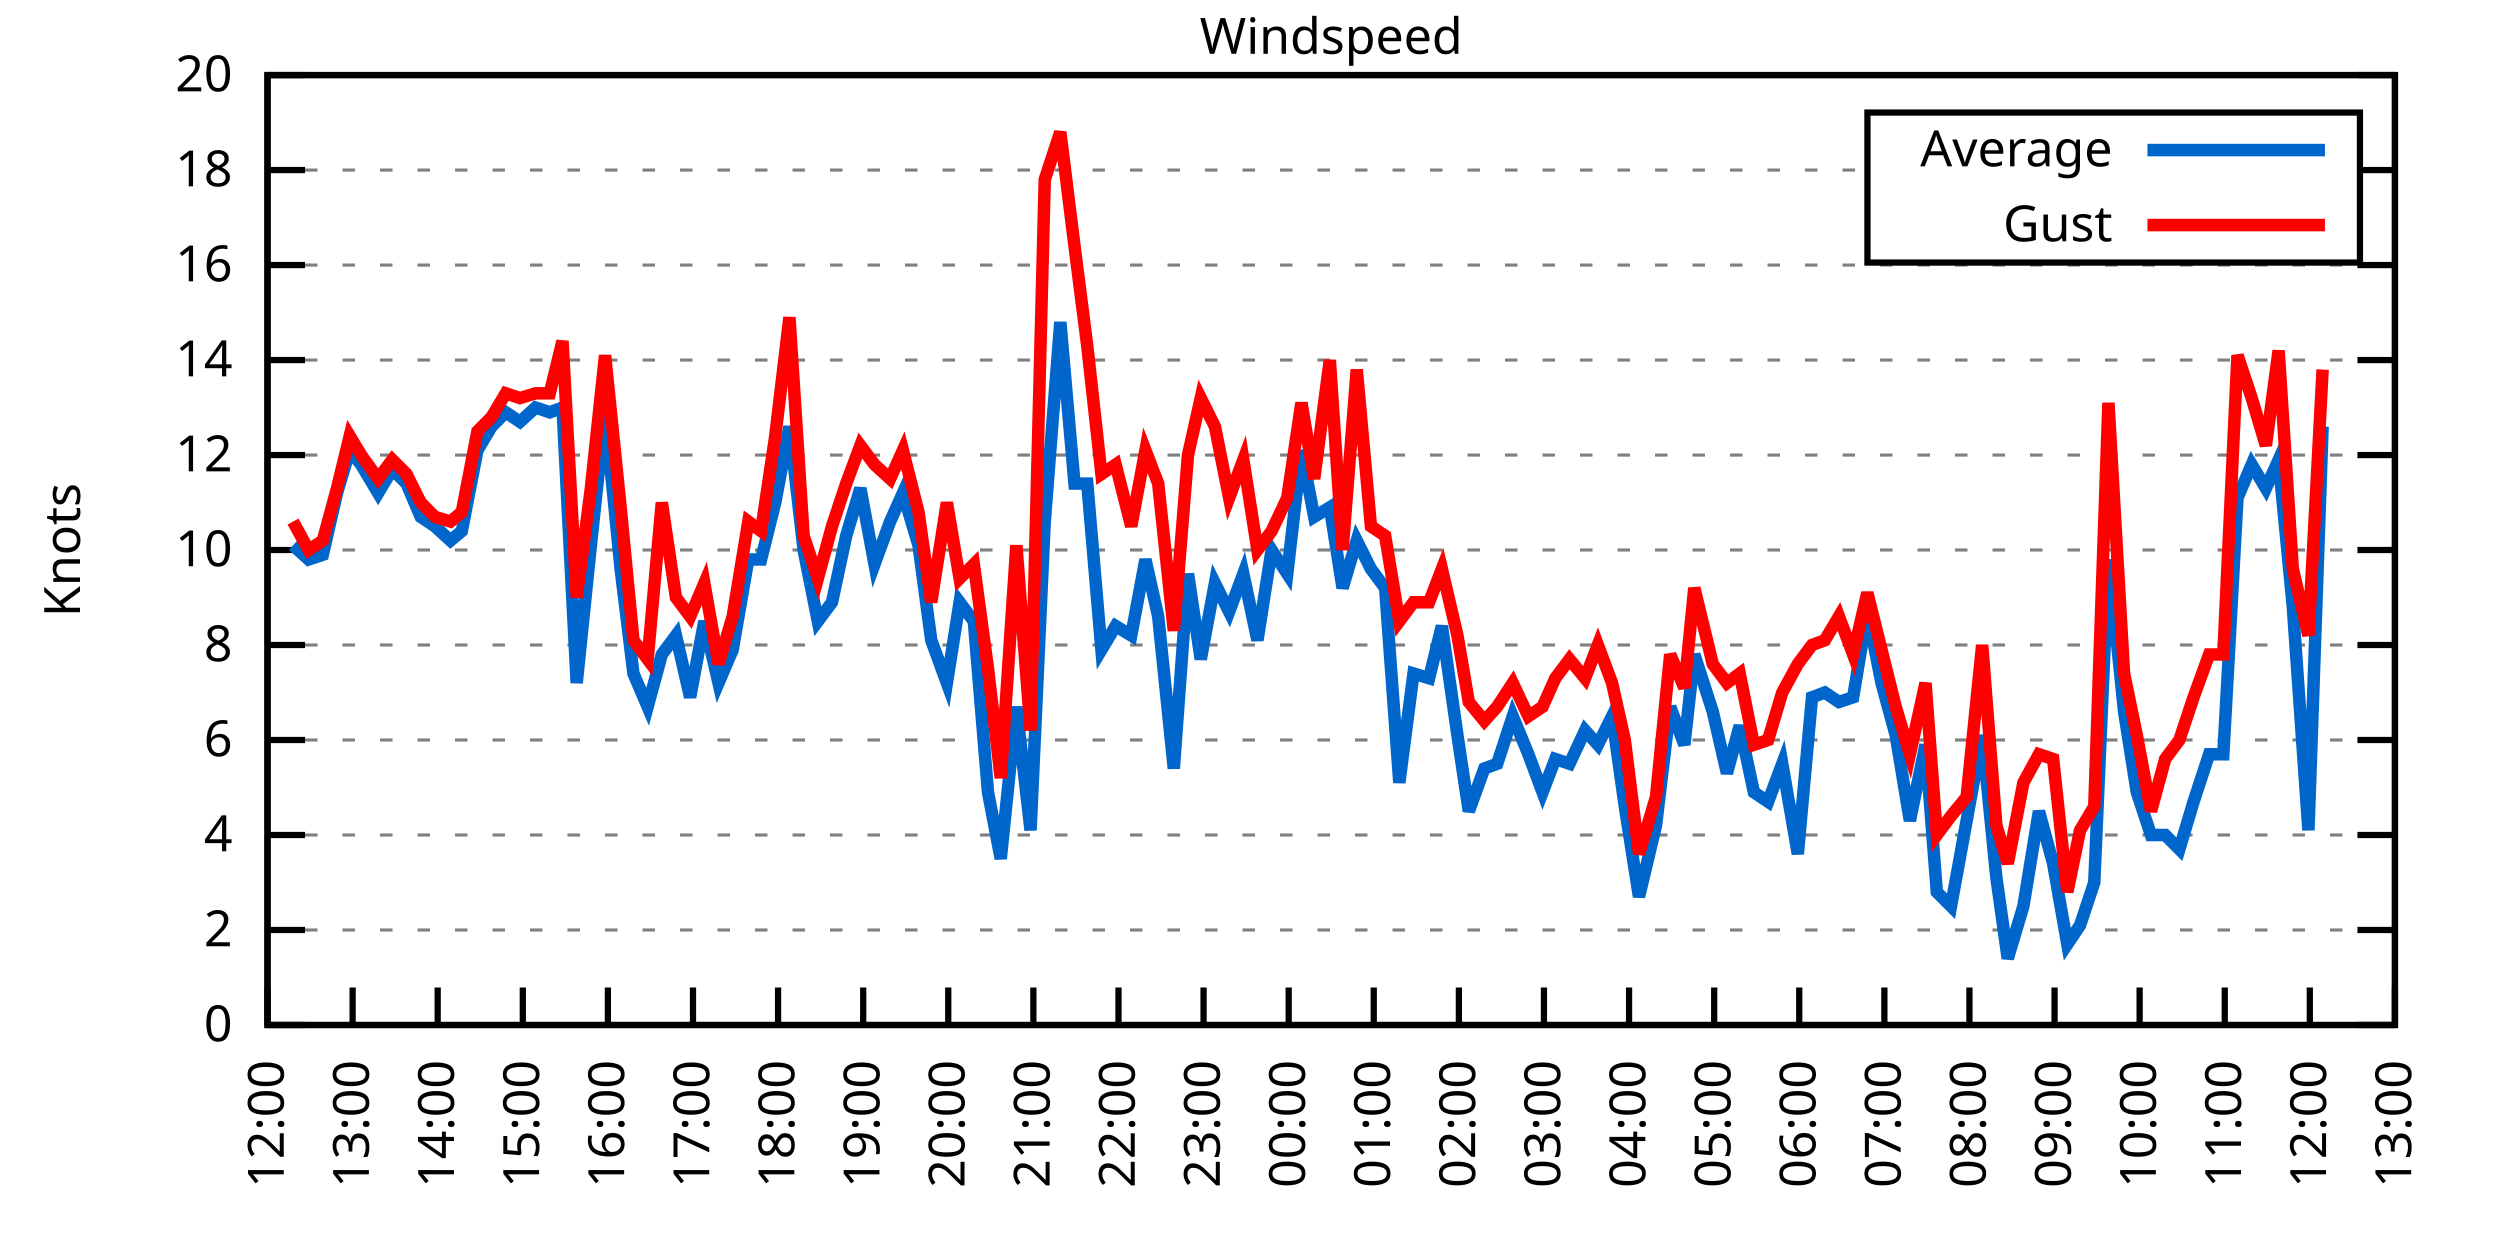
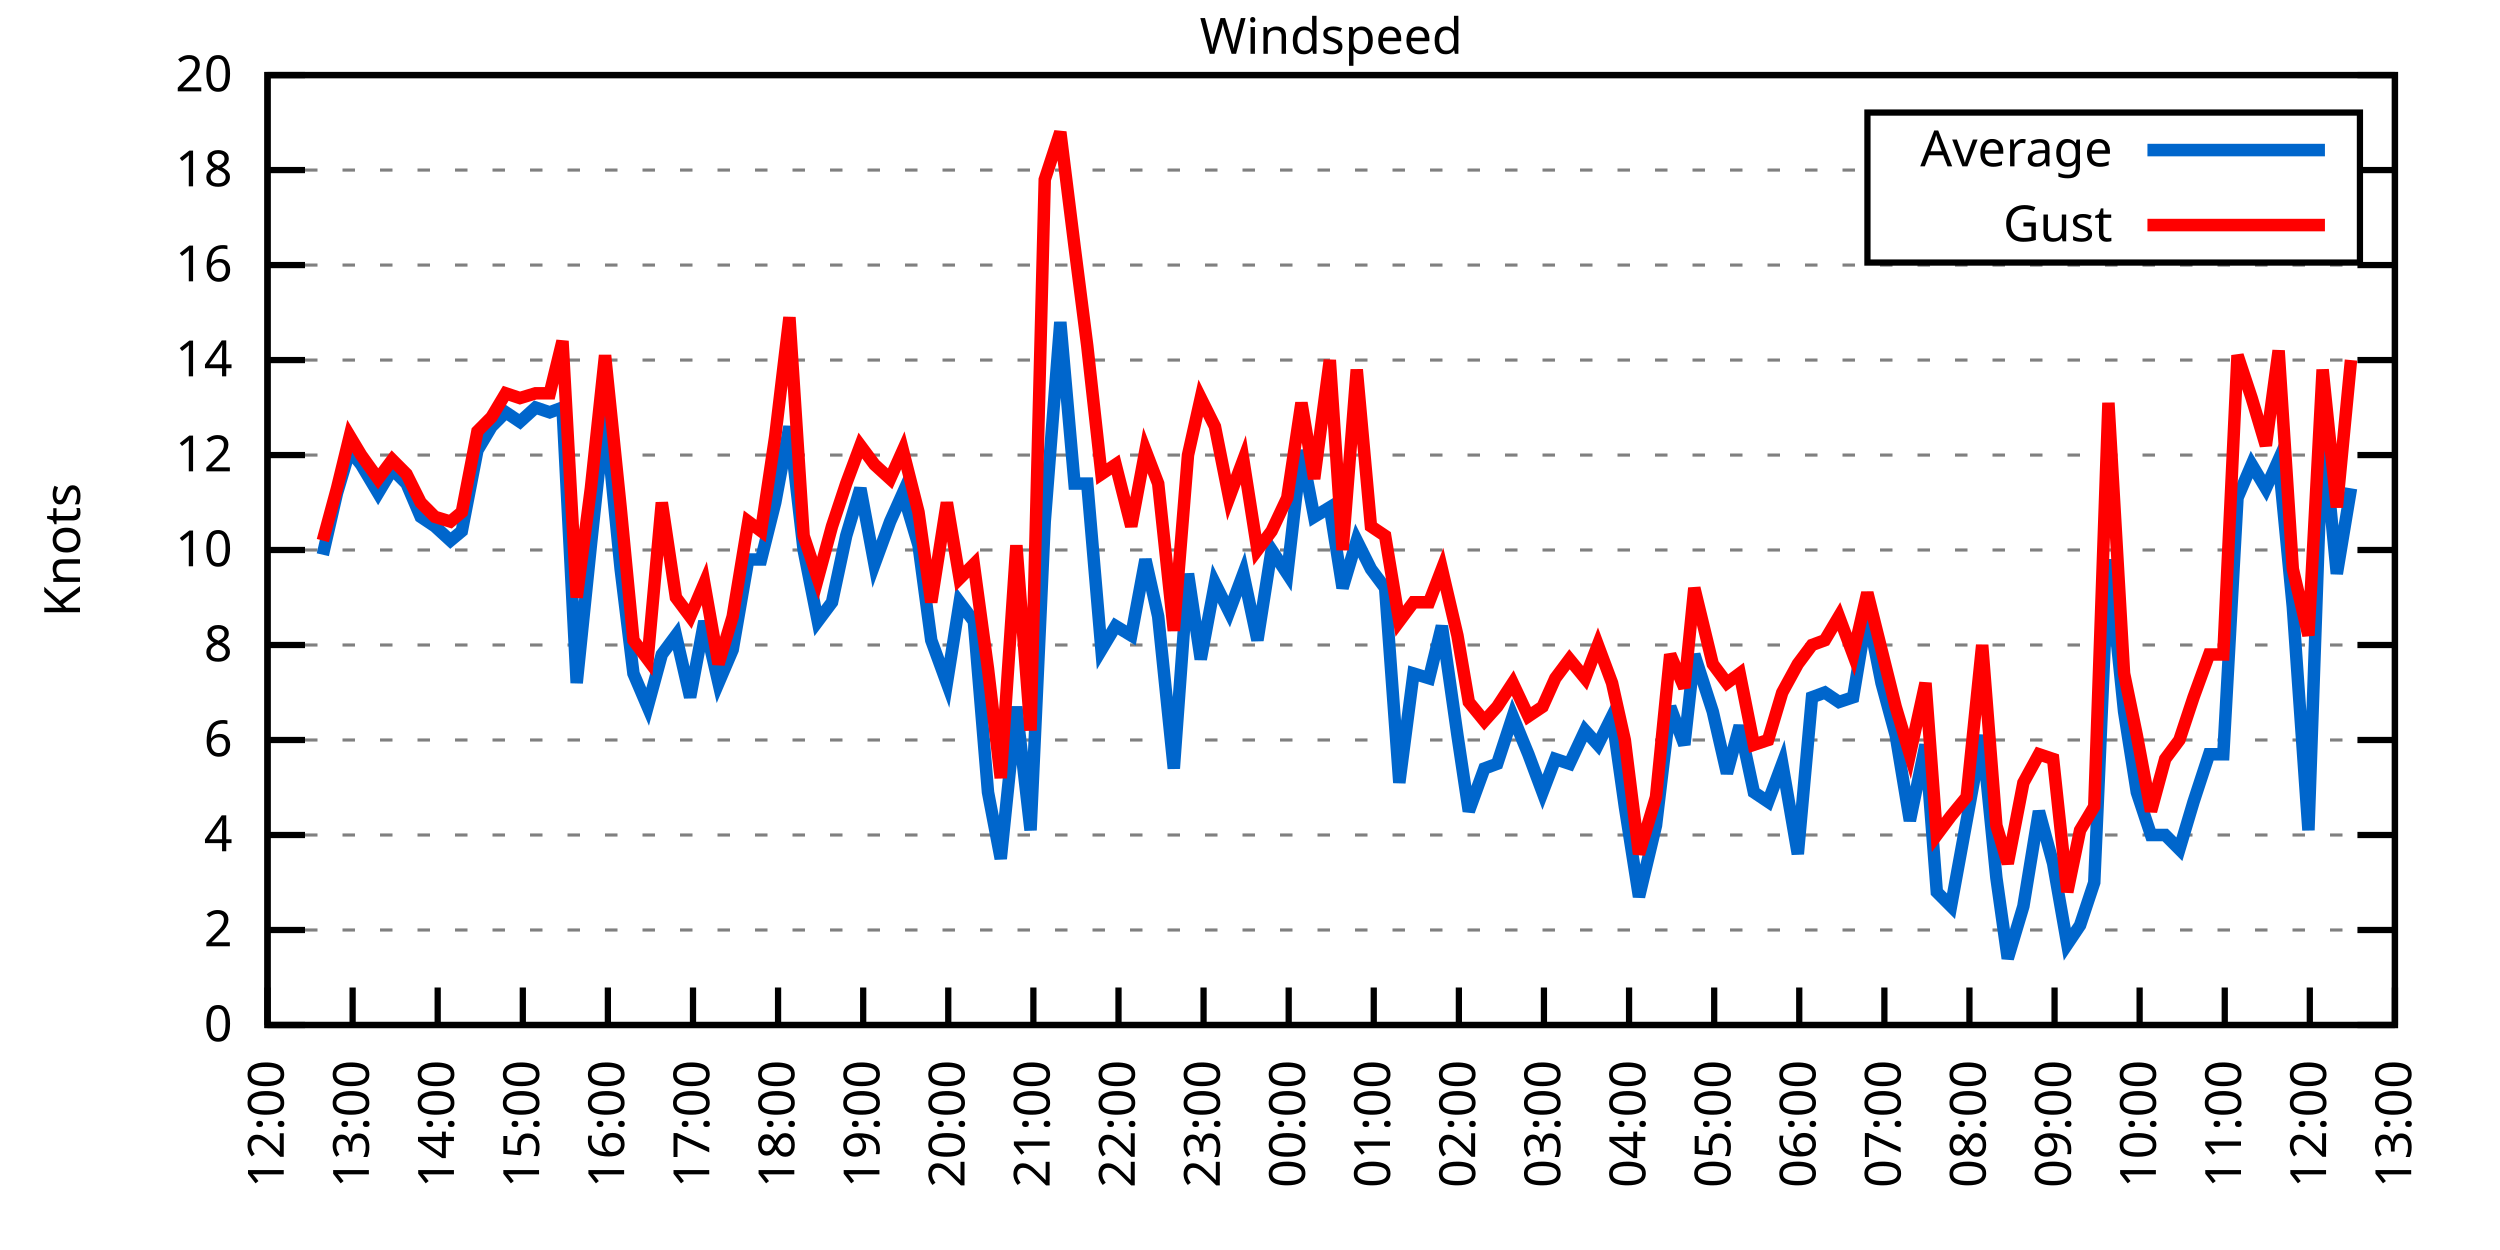
<svg xmlns="http://www.w3.org/2000/svg" xmlns:xlink="http://www.w3.org/1999/xlink" width="400" height="200" viewBox="0 0 400 200">
  <g id="gnuplot_canvas">
    <rect x="0" y="0" width="400" height="200" fill="none" />
    <defs>
      <circle id="gpDot" r="0.5" stroke-width="0.5" stroke="currentColor" />
      <path id="gpPt0" stroke-width="0.333" stroke="currentColor" d="M-1,0 h2 M0,-1 v2" />
      <path id="gpPt1" stroke-width="0.333" stroke="currentColor" d="M-1,-1 L1,1 M1,-1 L-1,1" />
      <path id="gpPt2" stroke-width="0.333" stroke="currentColor" d="M-1,0 L1,0 M0,-1 L0,1 M-1,-1 L1,1 M-1,1 L1,-1" />
      <rect id="gpPt3" stroke-width="0.333" stroke="currentColor" x="-1" y="-1" width="2" height="2" />
      <rect id="gpPt4" stroke-width="0.333" stroke="currentColor" fill="currentColor" x="-1" y="-1" width="2" height="2" />
      <circle id="gpPt5" stroke-width="0.333" stroke="currentColor" cx="0" cy="0" r="1" />
      <use xlink:href="#gpPt5" id="gpPt6" fill="currentColor" stroke="none" />
      <path id="gpPt7" stroke-width="0.333" stroke="currentColor" d="M0,-1.33 L-1.33,0.67 L1.33,0.67 z" />
      <use xlink:href="#gpPt7" id="gpPt8" fill="currentColor" stroke="none" />
      <use xlink:href="#gpPt7" id="gpPt9" stroke="currentColor" transform="rotate(180)" />
      <use xlink:href="#gpPt9" id="gpPt10" fill="currentColor" stroke="none" />
      <use xlink:href="#gpPt3" id="gpPt11" stroke="currentColor" transform="rotate(45)" />
      <use xlink:href="#gpPt11" id="gpPt12" fill="currentColor" stroke="none" />
      <path id="gpPt13" stroke-width="0.333" stroke="currentColor" d="M0,1.330 L1.265,0.411 L0.782,-1.067 L-0.782,-1.076 L-1.265,0.411 z" />
      <use xlink:href="#gpPt13" id="gpPt14" fill="currentColor" stroke="none" />
      <filter id="textbox" filterUnits="objectBoundingBox" x="0" y="0" height="1" width="1">
        <feFlood flood-color="white" flood-opacity="1" result="bgnd" />
        <feComposite in="SourceGraphic" in2="bgnd" operator="atop" />
      </filter>
      <filter id="greybox" filterUnits="objectBoundingBox" x="0" y="0" height="1" width="1">
        <feFlood flood-color="lightgrey" flood-opacity="1" result="grey" />
        <feComposite in="SourceGraphic" in2="grey" operator="atop" />
      </filter>
    </defs>
    <g fill="none" color="white" stroke="currentColor" stroke-width="1.00" stroke-linecap="butt" stroke-linejoin="miter">
</g>
    <g fill="none" color="black" stroke="currentColor" stroke-width="1.00" stroke-linecap="butt" stroke-linejoin="miter">
      <g stroke="none" shape-rendering="crispEdges">
        <polygon fill="rgb(255, 255, 255)" points="42.80,164.00 383.18,164.00 383.18,12.02 42.80,12.02 " />
      </g>
    </g>
    <g fill="none" color="black" stroke="currentColor" stroke-width="1.00" stroke-linecap="butt" stroke-linejoin="miter">
</g>
    <g fill="none" color="black" stroke="black" stroke-width="0.50" stroke-linecap="butt" stroke-linejoin="miter">
</g>
    <g fill="none" color="gray" stroke="currentColor" stroke-width="0.50" stroke-linecap="butt" stroke-linejoin="miter">
      <path stroke="gray" stroke-dasharray="2,4" class="gridline" d="M42.80,164.00 L383.19,164.00  " />
    </g>
    <g fill="none" color="gray" stroke="gray" stroke-width="1.00" stroke-linecap="butt" stroke-linejoin="miter">
</g>
    <g fill="none" color="black" stroke="currentColor" stroke-width="1.00" stroke-linecap="butt" stroke-linejoin="miter">
      <path stroke="black" d="M42.80,164.00 L48.80,164.00 M383.19,164.00 L377.19,164.00  " />
      <g transform="translate(37.20,166.60)" stroke="none" fill="black" font-family="Sans" font-size="8.00" text-anchor="end">
        <text>
          <tspan font-family="Sans"> 0</tspan>
        </text>
      </g>
    </g>
    <g fill="none" color="black" stroke="currentColor" stroke-width="1.00" stroke-linecap="butt" stroke-linejoin="miter">
</g>
    <g fill="none" color="black" stroke="black" stroke-width="0.50" stroke-linecap="butt" stroke-linejoin="miter">
</g>
    <g fill="none" color="gray" stroke="currentColor" stroke-width="0.50" stroke-linecap="butt" stroke-linejoin="miter">
      <path stroke="gray" stroke-dasharray="2,4" class="gridline" d="M42.80,148.80 L383.19,148.80  " />
    </g>
    <g fill="none" color="gray" stroke="gray" stroke-width="1.00" stroke-linecap="butt" stroke-linejoin="miter">
</g>
    <g fill="none" color="black" stroke="currentColor" stroke-width="1.00" stroke-linecap="butt" stroke-linejoin="miter">
      <path stroke="black" d="M42.80,148.80 L48.80,148.80 M383.19,148.80 L377.19,148.80  " />
      <g transform="translate(37.20,151.40)" stroke="none" fill="black" font-family="Sans" font-size="8.00" text-anchor="end">
        <text>
          <tspan font-family="Sans"> 2</tspan>
        </text>
      </g>
    </g>
    <g fill="none" color="black" stroke="currentColor" stroke-width="1.00" stroke-linecap="butt" stroke-linejoin="miter">
</g>
    <g fill="none" color="black" stroke="black" stroke-width="0.50" stroke-linecap="butt" stroke-linejoin="miter">
</g>
    <g fill="none" color="gray" stroke="currentColor" stroke-width="0.50" stroke-linecap="butt" stroke-linejoin="miter">
      <path stroke="gray" stroke-dasharray="2,4" class="gridline" d="M42.80,133.60 L383.19,133.60  " />
    </g>
    <g fill="none" color="gray" stroke="gray" stroke-width="1.00" stroke-linecap="butt" stroke-linejoin="miter">
</g>
    <g fill="none" color="black" stroke="currentColor" stroke-width="1.00" stroke-linecap="butt" stroke-linejoin="miter">
      <path stroke="black" d="M42.80,133.60 L48.80,133.60 M383.19,133.60 L377.19,133.60  " />
      <g transform="translate(37.20,136.20)" stroke="none" fill="black" font-family="Sans" font-size="8.00" text-anchor="end">
        <text>
          <tspan font-family="Sans"> 4</tspan>
        </text>
      </g>
    </g>
    <g fill="none" color="black" stroke="currentColor" stroke-width="1.00" stroke-linecap="butt" stroke-linejoin="miter">
</g>
    <g fill="none" color="black" stroke="black" stroke-width="0.50" stroke-linecap="butt" stroke-linejoin="miter">
</g>
    <g fill="none" color="gray" stroke="currentColor" stroke-width="0.50" stroke-linecap="butt" stroke-linejoin="miter">
      <path stroke="gray" stroke-dasharray="2,4" class="gridline" d="M42.80,118.40 L383.19,118.40  " />
    </g>
    <g fill="none" color="gray" stroke="gray" stroke-width="1.00" stroke-linecap="butt" stroke-linejoin="miter">
</g>
    <g fill="none" color="black" stroke="currentColor" stroke-width="1.00" stroke-linecap="butt" stroke-linejoin="miter">
      <path stroke="black" d="M42.80,118.40 L48.80,118.40 M383.19,118.40 L377.19,118.40  " />
      <g transform="translate(37.20,121.00)" stroke="none" fill="black" font-family="Sans" font-size="8.00" text-anchor="end">
        <text>
          <tspan font-family="Sans"> 6</tspan>
        </text>
      </g>
    </g>
    <g fill="none" color="black" stroke="currentColor" stroke-width="1.00" stroke-linecap="butt" stroke-linejoin="miter">
</g>
    <g fill="none" color="black" stroke="black" stroke-width="0.50" stroke-linecap="butt" stroke-linejoin="miter">
</g>
    <g fill="none" color="gray" stroke="currentColor" stroke-width="0.50" stroke-linecap="butt" stroke-linejoin="miter">
      <path stroke="gray" stroke-dasharray="2,4" class="gridline" d="M42.80,103.20 L383.19,103.20  " />
    </g>
    <g fill="none" color="gray" stroke="gray" stroke-width="1.00" stroke-linecap="butt" stroke-linejoin="miter">
</g>
    <g fill="none" color="black" stroke="currentColor" stroke-width="1.00" stroke-linecap="butt" stroke-linejoin="miter">
      <path stroke="black" d="M42.80,103.20 L48.80,103.20 M383.19,103.20 L377.19,103.20  " />
      <g transform="translate(37.20,105.80)" stroke="none" fill="black" font-family="Sans" font-size="8.00" text-anchor="end">
        <text>
          <tspan font-family="Sans"> 8</tspan>
        </text>
      </g>
    </g>
    <g fill="none" color="black" stroke="currentColor" stroke-width="1.00" stroke-linecap="butt" stroke-linejoin="miter">
</g>
    <g fill="none" color="black" stroke="black" stroke-width="0.50" stroke-linecap="butt" stroke-linejoin="miter">
</g>
    <g fill="none" color="gray" stroke="currentColor" stroke-width="0.50" stroke-linecap="butt" stroke-linejoin="miter">
      <path stroke="gray" stroke-dasharray="2,4" class="gridline" d="M42.80,88.00 L383.19,88.00  " />
    </g>
    <g fill="none" color="gray" stroke="gray" stroke-width="1.00" stroke-linecap="butt" stroke-linejoin="miter">
</g>
    <g fill="none" color="black" stroke="currentColor" stroke-width="1.00" stroke-linecap="butt" stroke-linejoin="miter">
      <path stroke="black" d="M42.80,88.00 L48.80,88.00 M383.19,88.00 L377.19,88.00  " />
      <g transform="translate(37.20,90.60)" stroke="none" fill="black" font-family="Sans" font-size="8.00" text-anchor="end">
        <text>
          <tspan font-family="Sans"> 10</tspan>
        </text>
      </g>
    </g>
    <g fill="none" color="black" stroke="currentColor" stroke-width="1.00" stroke-linecap="butt" stroke-linejoin="miter">
</g>
    <g fill="none" color="black" stroke="black" stroke-width="0.50" stroke-linecap="butt" stroke-linejoin="miter">
</g>
    <g fill="none" color="gray" stroke="currentColor" stroke-width="0.50" stroke-linecap="butt" stroke-linejoin="miter">
      <path stroke="gray" stroke-dasharray="2,4" class="gridline" d="M42.80,72.81 L383.19,72.81  " />
    </g>
    <g fill="none" color="gray" stroke="gray" stroke-width="1.00" stroke-linecap="butt" stroke-linejoin="miter">
</g>
    <g fill="none" color="black" stroke="currentColor" stroke-width="1.00" stroke-linecap="butt" stroke-linejoin="miter">
      <path stroke="black" d="M42.80,72.81 L48.80,72.81 M383.19,72.81 L377.19,72.81  " />
      <g transform="translate(37.20,75.41)" stroke="none" fill="black" font-family="Sans" font-size="8.00" text-anchor="end">
        <text>
          <tspan font-family="Sans"> 12</tspan>
        </text>
      </g>
    </g>
    <g fill="none" color="black" stroke="currentColor" stroke-width="1.00" stroke-linecap="butt" stroke-linejoin="miter">
</g>
    <g fill="none" color="black" stroke="black" stroke-width="0.50" stroke-linecap="butt" stroke-linejoin="miter">
</g>
    <g fill="none" color="gray" stroke="currentColor" stroke-width="0.50" stroke-linecap="butt" stroke-linejoin="miter">
      <path stroke="gray" stroke-dasharray="2,4" class="gridline" d="M42.80,57.61 L383.19,57.61  " />
    </g>
    <g fill="none" color="gray" stroke="gray" stroke-width="1.00" stroke-linecap="butt" stroke-linejoin="miter">
</g>
    <g fill="none" color="black" stroke="currentColor" stroke-width="1.00" stroke-linecap="butt" stroke-linejoin="miter">
      <path stroke="black" d="M42.80,57.61 L48.80,57.61 M383.19,57.61 L377.19,57.61  " />
      <g transform="translate(37.20,60.21)" stroke="none" fill="black" font-family="Sans" font-size="8.00" text-anchor="end">
        <text>
          <tspan font-family="Sans"> 14</tspan>
        </text>
      </g>
    </g>
    <g fill="none" color="black" stroke="currentColor" stroke-width="1.00" stroke-linecap="butt" stroke-linejoin="miter">
</g>
    <g fill="none" color="black" stroke="black" stroke-width="0.50" stroke-linecap="butt" stroke-linejoin="miter">
</g>
    <g fill="none" color="gray" stroke="currentColor" stroke-width="0.50" stroke-linecap="butt" stroke-linejoin="miter">
      <path stroke="gray" stroke-dasharray="2,4" class="gridline" d="M42.80,42.41 L383.19,42.41  " />
    </g>
    <g fill="none" color="gray" stroke="gray" stroke-width="1.00" stroke-linecap="butt" stroke-linejoin="miter">
</g>
    <g fill="none" color="black" stroke="currentColor" stroke-width="1.00" stroke-linecap="butt" stroke-linejoin="miter">
      <path stroke="black" d="M42.80,42.41 L48.80,42.41 M383.19,42.41 L377.19,42.41  " />
      <g transform="translate(37.20,45.01)" stroke="none" fill="black" font-family="Sans" font-size="8.00" text-anchor="end">
        <text>
          <tspan font-family="Sans"> 16</tspan>
        </text>
      </g>
    </g>
    <g fill="none" color="black" stroke="currentColor" stroke-width="1.00" stroke-linecap="butt" stroke-linejoin="miter">
</g>
    <g fill="none" color="black" stroke="black" stroke-width="0.50" stroke-linecap="butt" stroke-linejoin="miter">
</g>
    <g fill="none" color="gray" stroke="currentColor" stroke-width="0.50" stroke-linecap="butt" stroke-linejoin="miter">
      <path stroke="gray" stroke-dasharray="2,4" class="gridline" d="M42.80,27.21 L298.79,27.21 M377.59,27.21 L383.19,27.21  " />
    </g>
    <g fill="none" color="gray" stroke="gray" stroke-width="1.00" stroke-linecap="butt" stroke-linejoin="miter">
</g>
    <g fill="none" color="black" stroke="currentColor" stroke-width="1.00" stroke-linecap="butt" stroke-linejoin="miter">
      <path stroke="black" d="M42.80,27.21 L48.80,27.21 M383.19,27.21 L377.19,27.21  " />
      <g transform="translate(37.20,29.81)" stroke="none" fill="black" font-family="Sans" font-size="8.00" text-anchor="end">
        <text>
          <tspan font-family="Sans"> 18</tspan>
        </text>
      </g>
    </g>
    <g fill="none" color="black" stroke="currentColor" stroke-width="1.00" stroke-linecap="butt" stroke-linejoin="miter">
</g>
    <g fill="none" color="black" stroke="black" stroke-width="0.50" stroke-linecap="butt" stroke-linejoin="miter">
</g>
    <g fill="none" color="gray" stroke="currentColor" stroke-width="0.50" stroke-linecap="butt" stroke-linejoin="miter">
      <path stroke="gray" stroke-dasharray="2,4" class="gridline" d="M42.80,12.01 L383.19,12.01  " />
    </g>
    <g fill="none" color="gray" stroke="gray" stroke-width="1.00" stroke-linecap="butt" stroke-linejoin="miter">
</g>
    <g fill="none" color="black" stroke="currentColor" stroke-width="1.00" stroke-linecap="butt" stroke-linejoin="miter">
      <path stroke="black" d="M42.80,12.01 L48.80,12.01 M383.19,12.01 L377.19,12.01  " />
      <g transform="translate(37.20,14.61)" stroke="none" fill="black" font-family="Sans" font-size="8.00" text-anchor="end">
        <text>
          <tspan font-family="Sans"> 20</tspan>
        </text>
      </g>
    </g>
    <g fill="none" color="black" stroke="currentColor" stroke-width="1.00" stroke-linecap="butt" stroke-linejoin="miter">
      <path stroke="black" d="M42.80,164.00 L42.80,158.00  " />
      <g transform="translate(45.40,169.60) rotate(270.00)" stroke="none" fill="black" font-family="Sans" font-size="8.00" text-anchor="end">
        <text>
          <tspan font-family="Sans">12:00</tspan>
        </text>
      </g>
    </g>
    <g fill="none" color="black" stroke="currentColor" stroke-width="1.00" stroke-linecap="butt" stroke-linejoin="miter">
      <path stroke="black" d="M56.42,164.00 L56.42,158.00  " />
      <g transform="translate(59.02,169.60) rotate(270.00)" stroke="none" fill="black" font-family="Sans" font-size="8.00" text-anchor="end">
        <text>
          <tspan font-family="Sans">13:00</tspan>
        </text>
      </g>
    </g>
    <g fill="none" color="black" stroke="currentColor" stroke-width="1.00" stroke-linecap="butt" stroke-linejoin="miter">
      <path stroke="black" d="M70.03,164.00 L70.03,158.00  " />
      <g transform="translate(72.63,169.60) rotate(270.00)" stroke="none" fill="black" font-family="Sans" font-size="8.00" text-anchor="end">
        <text>
          <tspan font-family="Sans">14:00</tspan>
        </text>
      </g>
    </g>
    <g fill="none" color="black" stroke="currentColor" stroke-width="1.00" stroke-linecap="butt" stroke-linejoin="miter">
      <path stroke="black" d="M83.65,164.00 L83.65,158.00  " />
      <g transform="translate(86.25,169.60) rotate(270.00)" stroke="none" fill="black" font-family="Sans" font-size="8.00" text-anchor="end">
        <text>
          <tspan font-family="Sans">15:00</tspan>
        </text>
      </g>
    </g>
    <g fill="none" color="black" stroke="currentColor" stroke-width="1.00" stroke-linecap="butt" stroke-linejoin="miter">
      <path stroke="black" d="M97.26,164.00 L97.26,158.00  " />
      <g transform="translate(99.86,169.60) rotate(270.00)" stroke="none" fill="black" font-family="Sans" font-size="8.00" text-anchor="end">
        <text>
          <tspan font-family="Sans">16:00</tspan>
        </text>
      </g>
    </g>
    <g fill="none" color="black" stroke="currentColor" stroke-width="1.00" stroke-linecap="butt" stroke-linejoin="miter">
      <path stroke="black" d="M110.88,164.00 L110.88,158.00  " />
      <g transform="translate(113.48,169.60) rotate(270.00)" stroke="none" fill="black" font-family="Sans" font-size="8.00" text-anchor="end">
        <text>
          <tspan font-family="Sans">17:00</tspan>
        </text>
      </g>
    </g>
    <g fill="none" color="black" stroke="currentColor" stroke-width="1.00" stroke-linecap="butt" stroke-linejoin="miter">
      <path stroke="black" d="M124.49,164.00 L124.49,158.00  " />
      <g transform="translate(127.09,169.60) rotate(270.00)" stroke="none" fill="black" font-family="Sans" font-size="8.00" text-anchor="end">
        <text>
          <tspan font-family="Sans">18:00</tspan>
        </text>
      </g>
    </g>
    <g fill="none" color="black" stroke="currentColor" stroke-width="1.00" stroke-linecap="butt" stroke-linejoin="miter">
      <path stroke="black" d="M138.11,164.00 L138.11,158.00  " />
      <g transform="translate(140.71,169.60) rotate(270.00)" stroke="none" fill="black" font-family="Sans" font-size="8.00" text-anchor="end">
        <text>
          <tspan font-family="Sans">19:00</tspan>
        </text>
      </g>
    </g>
    <g fill="none" color="black" stroke="currentColor" stroke-width="1.00" stroke-linecap="butt" stroke-linejoin="miter">
      <path stroke="black" d="M151.72,164.00 L151.72,158.00  " />
      <g transform="translate(154.32,169.60) rotate(270.00)" stroke="none" fill="black" font-family="Sans" font-size="8.00" text-anchor="end">
        <text>
          <tspan font-family="Sans">20:00</tspan>
        </text>
      </g>
    </g>
    <g fill="none" color="black" stroke="currentColor" stroke-width="1.00" stroke-linecap="butt" stroke-linejoin="miter">
      <path stroke="black" d="M165.34,164.00 L165.34,158.00  " />
      <g transform="translate(167.94,169.60) rotate(270.00)" stroke="none" fill="black" font-family="Sans" font-size="8.00" text-anchor="end">
        <text>
          <tspan font-family="Sans">21:00</tspan>
        </text>
      </g>
    </g>
    <g fill="none" color="black" stroke="currentColor" stroke-width="1.00" stroke-linecap="butt" stroke-linejoin="miter">
      <path stroke="black" d="M178.96,164.00 L178.96,158.00  " />
      <g transform="translate(181.56,169.60) rotate(270.00)" stroke="none" fill="black" font-family="Sans" font-size="8.00" text-anchor="end">
        <text>
          <tspan font-family="Sans">22:00</tspan>
        </text>
      </g>
    </g>
    <g fill="none" color="black" stroke="currentColor" stroke-width="1.00" stroke-linecap="butt" stroke-linejoin="miter">
      <path stroke="black" d="M192.57,164.00 L192.57,158.00  " />
      <g transform="translate(195.17,169.60) rotate(270.00)" stroke="none" fill="black" font-family="Sans" font-size="8.00" text-anchor="end">
        <text>
          <tspan font-family="Sans">23:00</tspan>
        </text>
      </g>
    </g>
    <g fill="none" color="black" stroke="currentColor" stroke-width="1.00" stroke-linecap="butt" stroke-linejoin="miter">
      <path stroke="black" d="M206.19,164.00 L206.19,158.00  " />
      <g transform="translate(208.79,169.60) rotate(270.00)" stroke="none" fill="black" font-family="Sans" font-size="8.00" text-anchor="end">
        <text>
          <tspan font-family="Sans">00:00</tspan>
        </text>
      </g>
    </g>
    <g fill="none" color="black" stroke="currentColor" stroke-width="1.00" stroke-linecap="butt" stroke-linejoin="miter">
      <path stroke="black" d="M219.80,164.00 L219.80,158.00  " />
      <g transform="translate(222.40,169.60) rotate(270.00)" stroke="none" fill="black" font-family="Sans" font-size="8.00" text-anchor="end">
        <text>
          <tspan font-family="Sans">01:00</tspan>
        </text>
      </g>
    </g>
    <g fill="none" color="black" stroke="currentColor" stroke-width="1.00" stroke-linecap="butt" stroke-linejoin="miter">
      <path stroke="black" d="M233.42,164.00 L233.42,158.00  " />
      <g transform="translate(236.02,169.60) rotate(270.00)" stroke="none" fill="black" font-family="Sans" font-size="8.00" text-anchor="end">
        <text>
          <tspan font-family="Sans">02:00</tspan>
        </text>
      </g>
    </g>
    <g fill="none" color="black" stroke="currentColor" stroke-width="1.00" stroke-linecap="butt" stroke-linejoin="miter">
      <path stroke="black" d="M247.03,164.00 L247.03,158.00  " />
      <g transform="translate(249.63,169.60) rotate(270.00)" stroke="none" fill="black" font-family="Sans" font-size="8.00" text-anchor="end">
        <text>
          <tspan font-family="Sans">03:00</tspan>
        </text>
      </g>
    </g>
    <g fill="none" color="black" stroke="currentColor" stroke-width="1.00" stroke-linecap="butt" stroke-linejoin="miter">
      <path stroke="black" d="M260.65,164.00 L260.65,158.00  " />
      <g transform="translate(263.25,169.60) rotate(270.00)" stroke="none" fill="black" font-family="Sans" font-size="8.00" text-anchor="end">
        <text>
          <tspan font-family="Sans">04:00</tspan>
        </text>
      </g>
    </g>
    <g fill="none" color="black" stroke="currentColor" stroke-width="1.00" stroke-linecap="butt" stroke-linejoin="miter">
      <path stroke="black" d="M274.27,164.00 L274.27,158.00  " />
      <g transform="translate(276.87,169.60) rotate(270.00)" stroke="none" fill="black" font-family="Sans" font-size="8.00" text-anchor="end">
        <text>
          <tspan font-family="Sans">05:00</tspan>
        </text>
      </g>
    </g>
    <g fill="none" color="black" stroke="currentColor" stroke-width="1.00" stroke-linecap="butt" stroke-linejoin="miter">
      <path stroke="black" d="M287.88,164.00 L287.88,158.00  " />
      <g transform="translate(290.48,169.60) rotate(270.00)" stroke="none" fill="black" font-family="Sans" font-size="8.00" text-anchor="end">
        <text>
          <tspan font-family="Sans">06:00</tspan>
        </text>
      </g>
    </g>
    <g fill="none" color="black" stroke="currentColor" stroke-width="1.00" stroke-linecap="butt" stroke-linejoin="miter">
      <path stroke="black" d="M301.50,164.00 L301.50,158.00  " />
      <g transform="translate(304.10,169.60) rotate(270.00)" stroke="none" fill="black" font-family="Sans" font-size="8.00" text-anchor="end">
        <text>
          <tspan font-family="Sans">07:00</tspan>
        </text>
      </g>
    </g>
    <g fill="none" color="black" stroke="currentColor" stroke-width="1.00" stroke-linecap="butt" stroke-linejoin="miter">
      <path stroke="black" d="M315.11,164.00 L315.11,158.00  " />
      <g transform="translate(317.71,169.60) rotate(270.00)" stroke="none" fill="black" font-family="Sans" font-size="8.00" text-anchor="end">
        <text>
          <tspan font-family="Sans">08:00</tspan>
        </text>
      </g>
    </g>
    <g fill="none" color="black" stroke="currentColor" stroke-width="1.00" stroke-linecap="butt" stroke-linejoin="miter">
      <path stroke="black" d="M328.73,164.00 L328.73,158.00  " />
      <g transform="translate(331.33,169.60) rotate(270.00)" stroke="none" fill="black" font-family="Sans" font-size="8.00" text-anchor="end">
        <text>
          <tspan font-family="Sans">09:00</tspan>
        </text>
      </g>
    </g>
    <g fill="none" color="black" stroke="currentColor" stroke-width="1.00" stroke-linecap="butt" stroke-linejoin="miter">
      <path stroke="black" d="M342.34,164.00 L342.34,158.00  " />
      <g transform="translate(344.94,169.60) rotate(270.00)" stroke="none" fill="black" font-family="Sans" font-size="8.00" text-anchor="end">
        <text>
          <tspan font-family="Sans">10:00</tspan>
        </text>
      </g>
    </g>
    <g fill="none" color="black" stroke="currentColor" stroke-width="1.00" stroke-linecap="butt" stroke-linejoin="miter">
      <path stroke="black" d="M355.96,164.00 L355.96,158.00  " />
      <g transform="translate(358.56,169.60) rotate(270.00)" stroke="none" fill="black" font-family="Sans" font-size="8.00" text-anchor="end">
        <text>
          <tspan font-family="Sans">11:00</tspan>
        </text>
      </g>
    </g>
    <g fill="none" color="black" stroke="currentColor" stroke-width="1.00" stroke-linecap="butt" stroke-linejoin="miter">
      <path stroke="black" d="M369.57,164.00 L369.57,158.00  " />
      <g transform="translate(372.17,169.60) rotate(270.00)" stroke="none" fill="black" font-family="Sans" font-size="8.00" text-anchor="end">
        <text>
          <tspan font-family="Sans">12:00</tspan>
        </text>
      </g>
    </g>
    <g fill="none" color="black" stroke="currentColor" stroke-width="1.00" stroke-linecap="butt" stroke-linejoin="miter">
      <path stroke="black" d="M383.19,164.00 L383.19,158.00  " />
      <g transform="translate(385.79,169.60) rotate(270.00)" stroke="none" fill="black" font-family="Sans" font-size="8.00" text-anchor="end">
        <text>
          <tspan font-family="Sans">13:00</tspan>
        </text>
      </g>
    </g>
    <g fill="none" color="black" stroke="currentColor" stroke-width="1.00" stroke-linecap="butt" stroke-linejoin="miter">
</g>
    <g fill="none" color="black" stroke="currentColor" stroke-width="1.00" stroke-linecap="butt" stroke-linejoin="miter">
      <path stroke="black" d="M42.80,12.01 L42.80,164.00 L383.19,164.00 L383.19,12.01 L42.80,12.01 Z  " />
    </g>
    <g fill="none" color="black" stroke="currentColor" stroke-width="1.00" stroke-linecap="butt" stroke-linejoin="miter">
</g>
    <g fill="none" color="black" stroke="currentColor" stroke-width="1.00" stroke-linecap="butt" stroke-linejoin="miter">
      <path stroke="black" d="M298.79,42.01 L298.79,18.01 L377.59,18.01 L377.59,42.01 L298.79,42.01 Z  " />
    </g>
    <g id="Windspeed_plot_1">
      <g fill="none" color="white" stroke="black" stroke-width="2.00" stroke-linecap="butt" stroke-linejoin="miter">
</g>
      <g fill="none" color="black" stroke="currentColor" stroke-width="2.00" stroke-linecap="butt" stroke-linejoin="miter">
        <g transform="translate(337.99,26.61)" stroke="none" fill="black" font-family="Sans" font-size="8.00" text-anchor="end">
          <text>
            <tspan font-family="Sans">Average</tspan>
          </text>
        </g>
      </g>
      <g fill="none" color="black" stroke="currentColor" stroke-width="2.00" stroke-linecap="butt" stroke-linejoin="miter">
-         <path stroke="rgb(  0, 102, 204)" d="M343.59,24.01 L371.99,24.01 M46.88,87.25 L49.38,89.52 L51.65,88.76 L53.92,78.89 L55.96,72.05 L57.78,74.33   L60.50,78.89 L62.77,75.09 L65.04,77.37 L67.31,82.69 L69.58,84.21 L72.07,86.49 L73.89,84.97 L76.39,72.05   L78.65,68.25 L80.92,65.97 L83.19,67.49 L85.69,65.21 L87.96,65.97 L90.00,65.21 L92.27,109.28 L94.54,87.25   L96.81,65.97 L99.30,91.04 L101.35,107.76 L103.62,113.08 L105.89,104.72 L108.15,101.68 L110.42,111.56 L112.69,99.40   L114.96,109.28 L117.23,103.96 L119.73,89.52 L121.77,89.52 L124.04,80.41 L126.31,68.25 L128.58,88.00 L130.85,99.40   L133.12,96.36 L135.39,85.73 L137.66,78.13 L139.92,90.28 L142.42,83.45 L144.46,78.89 L146.96,87.25 L149.00,102.44   L151.50,109.28 L153.54,96.36 L155.81,99.40 L158.08,126.76 L160.12,137.40 L162.62,113.08 L164.89,132.84 L167.16,83.45   L169.65,51.53 L171.92,77.37 L173.96,77.37 L176.23,103.96 L178.50,100.16 L181.00,101.68 L183.27,89.52 L185.31,98.64   L187.81,122.96 L190.08,91.80 L192.12,105.48 L194.39,93.32 L196.66,97.88 L198.93,91.80 L201.19,102.44 L203.46,88.00   L205.96,91.80 L208.23,72.05 L210.27,82.69 L212.77,81.17 L214.81,94.08 L217.08,86.49 L219.35,91.04 L221.62,94.08   L223.89,125.24 L226.16,107.76 L228.65,108.52 L230.70,100.16 L233.19,117.64 L235.01,129.80 L237.50,122.96 L239.55,122.20   L242.04,114.60 L244.54,120.68 L246.81,126.76 L248.85,121.44 L251.12,122.20 L253.61,116.88 L255.66,119.16 L257.93,114.60   L259.97,129.04 L262.24,143.48 L264.96,132.08 L267.23,113.08 L269.50,119.16 L271.09,104.72 L274.04,113.84 L276.31,123.72   L278.35,116.12 L280.62,126.76 L282.89,128.28 L285.16,122.20 L287.65,136.64 L289.92,111.56 L291.97,110.80 L294.23,112.32   L296.50,111.56 L298.77,97.88 L301.04,109.28 L303.31,117.64 L305.58,131.32 L308.08,119.16 L309.89,142.72 L312.16,145.00   L314.66,131.32 L317.15,117.64 L319.42,140.44 L321.24,153.36 L323.74,145.00 L326.23,129.80 L328.50,138.16 L330.77,151.08   L332.81,148.04 L335.08,141.20 L337.35,89.52 L339.85,113.84 L341.89,126.76 L344.16,133.60 L346.43,133.60 L348.70,135.88   L350.97,128.28 L353.46,120.68 L355.73,120.68 L358.00,79.65 L360.27,74.33 L362.54,78.13 L364.58,73.57 L366.85,97.12   L369.35,132.84 L371.62,68.25  " />
+         <path stroke="rgb(  0, 102, 204)" d="M343.59,24.01 L371.99,24.01 M51.65,88.76 L53.92,78.89 L55.96,72.05 L57.78,74.33 L60.50,78.89 L62.77,75.09   L65.04,77.37 L67.31,82.69 L69.58,84.21 L72.07,86.49 L73.89,84.97 L76.39,72.05 L78.65,68.25 L80.92,65.97   L83.19,67.49 L85.69,65.21 L87.96,65.97 L90.00,65.21 L92.27,109.28 L94.54,87.25 L96.81,65.97 L99.30,91.04   L101.35,107.76 L103.62,113.08 L105.89,104.72 L108.15,101.68 L110.42,111.56 L112.69,99.40 L114.96,109.28 L117.23,103.96   L119.73,89.52 L121.77,89.52 L124.04,80.41 L126.31,68.25 L128.58,88.00 L130.85,99.40 L133.12,96.36 L135.39,85.73   L137.66,78.13 L139.92,90.28 L142.42,83.45 L144.46,78.89 L146.96,87.25 L149.00,102.44 L151.50,109.28 L153.54,96.36   L155.81,99.40 L158.08,126.76 L160.12,137.40 L162.62,113.08 L164.89,132.84 L167.16,83.45 L169.65,51.53 L171.92,77.37   L173.96,77.37 L176.23,103.96 L178.50,100.16 L181.00,101.68 L183.27,89.52 L185.31,98.64 L187.81,122.96 L190.08,91.80   L192.12,105.48 L194.39,93.32 L196.66,97.88 L198.93,91.80 L201.19,102.44 L203.46,88.00 L205.96,91.80 L208.23,72.05   L210.27,82.69 L212.77,81.17 L214.81,94.08 L217.08,86.49 L219.35,91.04 L221.62,94.08 L223.89,125.24 L226.16,107.76   L228.65,108.52 L230.70,100.16 L233.19,117.64 L235.01,129.80 L237.50,122.96 L239.55,122.20 L242.04,114.60 L244.54,120.68   L246.81,126.76 L248.85,121.44 L251.12,122.20 L253.61,116.88 L255.66,119.16 L257.93,114.60 L259.97,129.04 L262.24,143.48   L264.96,132.08 L267.23,113.08 L269.50,119.16 L271.09,104.72 L274.04,113.84 L276.31,123.72 L278.35,116.12 L280.62,126.76   L282.89,128.28 L285.16,122.20 L287.65,136.64 L289.92,111.56 L291.97,110.80 L294.23,112.32 L296.50,111.56 L298.77,97.88   L301.04,109.28 L303.31,117.64 L305.58,131.32 L308.08,119.16 L309.89,142.72 L312.16,145.00 L314.66,131.32 L317.15,117.64   L319.42,140.44 L321.24,153.36 L323.74,145.00 L326.23,129.80 L328.50,138.16 L330.77,151.08 L332.81,148.04 L335.08,141.20   L337.35,89.52 L339.85,113.84 L341.89,126.76 L344.16,133.60 L346.43,133.60 L348.70,135.88 L350.97,128.28 L353.46,120.68   L355.73,120.68 L358.00,79.65 L360.27,74.33 L362.54,78.13 L364.58,73.57 L366.85,97.12 L369.35,132.84 L371.62,68.25   L373.89,91.80 L376.16,78.13  " />
      </g>
    </g>
    <g id="Windspeed_plot_2">
      <g fill="none" color="black" stroke="currentColor" stroke-width="2.00" stroke-linecap="butt" stroke-linejoin="miter">
        <g transform="translate(337.99,38.61)" stroke="none" fill="black" font-family="Sans" font-size="8.00" text-anchor="end">
          <text>
            <tspan font-family="Sans">Gust</tspan>
          </text>
        </g>
      </g>
      <g fill="none" color="black" stroke="currentColor" stroke-width="2.00" stroke-linecap="butt" stroke-linejoin="miter">
-         <path stroke="rgb(255,   0,   0)" d="M343.59,36.01 L371.99,36.01 M46.88,83.45 L49.38,88.00 L51.65,86.49 L53.92,78.13 L55.96,69.77 L57.78,72.81   L60.50,76.61 L62.77,73.57 L65.04,75.85 L67.31,80.41 L69.58,82.69 L72.07,83.45 L73.89,81.93 L76.39,69.01   L78.65,66.73 L80.92,62.93 L83.19,63.69 L85.69,62.93 L87.96,62.93 L90.00,54.57 L92.27,95.60 L94.54,78.13   L96.81,56.85 L99.30,81.17 L101.35,102.44 L103.62,105.48 L105.89,80.41 L108.15,95.60 L110.42,98.64 L112.69,93.32   L114.96,106.24 L117.23,98.64 L119.73,83.45 L121.77,84.97 L124.04,69.77 L126.31,50.77 L128.58,85.73 L130.85,92.56   L133.12,84.21 L135.39,77.37 L137.66,71.29 L139.92,74.33 L142.42,76.61 L144.46,72.05 L146.96,81.93 L149.00,96.36   L151.50,80.41 L153.54,92.56 L155.81,90.28 L158.08,107.00 L160.12,124.48 L162.62,87.25 L164.89,116.88 L167.16,28.73   L169.65,21.13 L171.92,39.37 L173.96,55.33 L176.23,75.85 L178.50,74.33 L181.00,84.21 L183.27,72.05 L185.31,77.37   L187.81,100.92 L190.08,72.81 L192.12,63.69 L194.39,68.25 L196.66,79.65 L198.93,73.57 L201.19,88.00 L203.46,84.97   L205.96,79.65 L208.23,64.45 L210.27,76.61 L212.77,57.61 L214.81,88.00 L217.08,59.13 L219.35,84.21 L221.62,85.73   L223.89,99.40 L226.16,96.36 L228.65,96.36 L230.70,91.04 L233.19,101.68 L235.01,112.32 L237.50,115.36 L239.55,113.08   L242.04,109.28 L244.54,114.60 L246.81,113.08 L248.85,108.52 L251.12,105.48 L253.61,108.52 L255.66,103.20 L257.93,109.28   L259.97,118.40 L262.24,136.64 L264.96,127.52 L267.23,104.72 L269.50,110.04 L271.09,94.08 L274.04,106.24 L276.31,109.28   L278.35,107.76 L280.62,119.16 L282.89,118.40 L285.16,110.80 L287.65,106.24 L289.92,103.20 L291.97,102.44 L294.23,98.64   L296.50,104.72 L298.77,94.84 L301.04,103.96 L303.31,113.08 L305.58,120.68 L308.08,109.28 L309.89,133.60 L312.16,130.56   L314.66,127.52 L317.15,103.20 L319.42,132.08 L321.24,138.16 L323.74,125.24 L326.23,120.68 L328.50,121.44 L330.77,142.72   L332.81,132.84 L335.08,129.04 L337.35,64.45 L339.85,107.76 L341.89,117.64 L344.16,129.80 L346.43,121.44 L348.70,118.40   L350.97,111.56 L353.46,104.72 L355.73,104.72 L358.00,56.85 L360.27,63.69 L362.54,71.29 L364.58,56.09 L366.85,91.04   L369.35,101.68 L371.62,59.13  " />
+         <path stroke="rgb(255,   0,   0)" d="M343.59,36.01 L371.99,36.01 M51.65,86.49 L53.92,78.13 L55.96,69.77 L57.78,72.81 L60.50,76.61 L62.77,73.57   L65.04,75.85 L67.31,80.41 L69.58,82.69 L72.07,83.45 L73.89,81.93 L76.39,69.01 L78.65,66.73 L80.92,62.93   L83.19,63.69 L85.69,62.93 L87.96,62.93 L90.00,54.57 L92.27,95.60 L94.54,78.13 L96.81,56.85 L99.30,81.17   L101.35,102.44 L103.62,105.48 L105.89,80.41 L108.15,95.60 L110.42,98.64 L112.69,93.32 L114.96,106.24 L117.23,98.64   L119.73,83.45 L121.77,84.97 L124.04,69.77 L126.31,50.77 L128.58,85.73 L130.85,92.56 L133.12,84.21 L135.39,77.37   L137.66,71.29 L139.92,74.33 L142.42,76.61 L144.46,72.05 L146.96,81.93 L149.00,96.36 L151.50,80.41 L153.54,92.56   L155.81,90.28 L158.08,107.00 L160.12,124.48 L162.62,87.25 L164.89,116.88 L167.16,28.73 L169.65,21.13 L171.92,39.37   L173.96,55.33 L176.23,75.85 L178.50,74.33 L181.00,84.21 L183.27,72.05 L185.31,77.37 L187.81,100.92 L190.08,72.81   L192.12,63.69 L194.39,68.25 L196.66,79.65 L198.93,73.57 L201.19,88.00 L203.46,84.97 L205.96,79.65 L208.23,64.45   L210.27,76.61 L212.77,57.61 L214.81,88.00 L217.08,59.13 L219.35,84.21 L221.62,85.73 L223.89,99.40 L226.16,96.36   L228.65,96.36 L230.70,91.04 L233.19,101.68 L235.01,112.32 L237.50,115.36 L239.55,113.08 L242.04,109.28 L244.54,114.60   L246.81,113.08 L248.85,108.52 L251.12,105.48 L253.61,108.52 L255.66,103.20 L257.93,109.28 L259.97,118.40 L262.24,136.64   L264.96,127.52 L267.23,104.72 L269.50,110.04 L271.09,94.08 L274.04,106.24 L276.31,109.28 L278.35,107.76 L280.62,119.16   L282.89,118.40 L285.16,110.80 L287.65,106.24 L289.92,103.20 L291.97,102.44 L294.23,98.64 L296.50,104.72 L298.77,94.84   L301.04,103.96 L303.31,113.08 L305.58,120.68 L308.08,109.28 L309.89,133.60 L312.16,130.56 L314.66,127.52 L317.15,103.20   L319.42,132.08 L321.24,138.16 L323.74,125.24 L326.23,120.68 L328.50,121.44 L330.77,142.72 L332.81,132.84 L335.08,129.04   L337.35,64.45 L339.85,107.76 L341.89,117.64 L344.16,129.80 L346.43,121.44 L348.70,118.40 L350.97,111.56 L353.46,104.72   L355.73,104.72 L358.00,56.85 L360.27,63.69 L362.54,71.29 L364.58,56.09 L366.85,91.04 L369.35,101.68 L371.62,59.13   L373.89,81.17 L376.16,57.61  " />
      </g>
    </g>
    <g fill="none" color="black" stroke="currentColor" stroke-width="2.00" stroke-linecap="butt" stroke-linejoin="miter">
</g>
    <g fill="none" color="black" stroke="black" stroke-width="1.00" stroke-linecap="butt" stroke-linejoin="miter">
</g>
    <g fill="none" color="black" stroke="currentColor" stroke-width="1.00" stroke-linecap="butt" stroke-linejoin="miter">
      <path stroke="black" d="M42.80,12.01 L42.80,164.00 L383.19,164.00 L383.19,12.01 L42.80,12.01 Z  " />
      <g transform="translate(12.80,88.01) rotate(270.00)" stroke="none" fill="black" font-family="Sans" font-size="8.00" text-anchor="middle">
        <text>
          <tspan font-family="Sans">Knots</tspan>
        </text>
      </g>
    </g>
    <g fill="none" color="black" stroke="currentColor" stroke-width="1.00" stroke-linecap="butt" stroke-linejoin="miter">
</g>
    <g fill="none" color="black" stroke="currentColor" stroke-width="1.00" stroke-linecap="butt" stroke-linejoin="miter">
      <g transform="translate(212.99,8.61)" stroke="none" fill="black" font-family="Sans" font-size="8.00" text-anchor="middle">
        <text>
          <tspan font-family="Sans">Windspeed</tspan>
        </text>
      </g>
    </g>
    <g fill="none" color="black" stroke="currentColor" stroke-width="1.00" stroke-linecap="butt" stroke-linejoin="miter">
</g>
  </g>
</svg>
